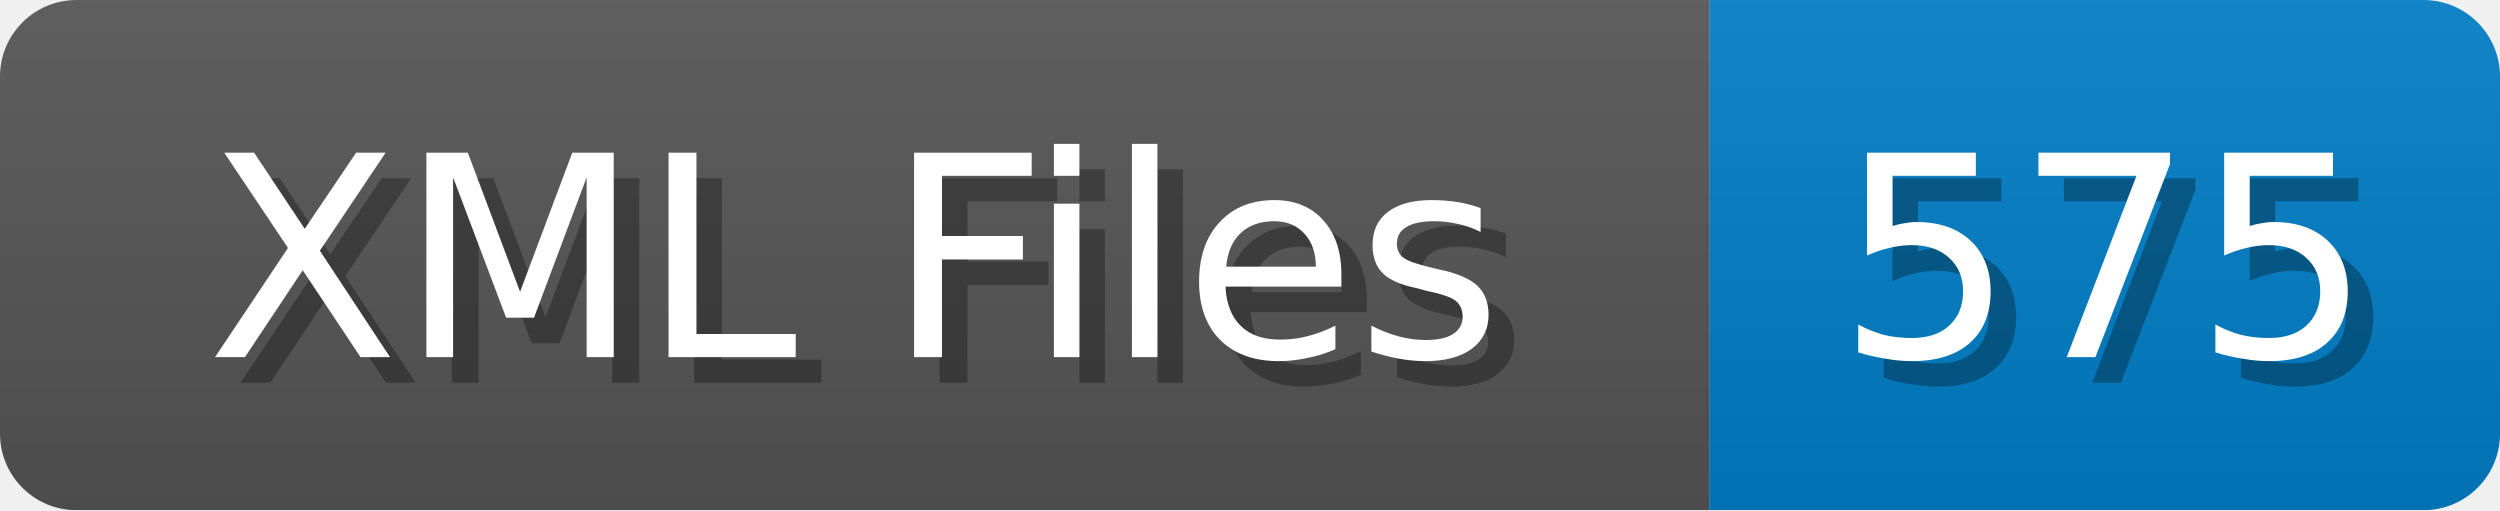
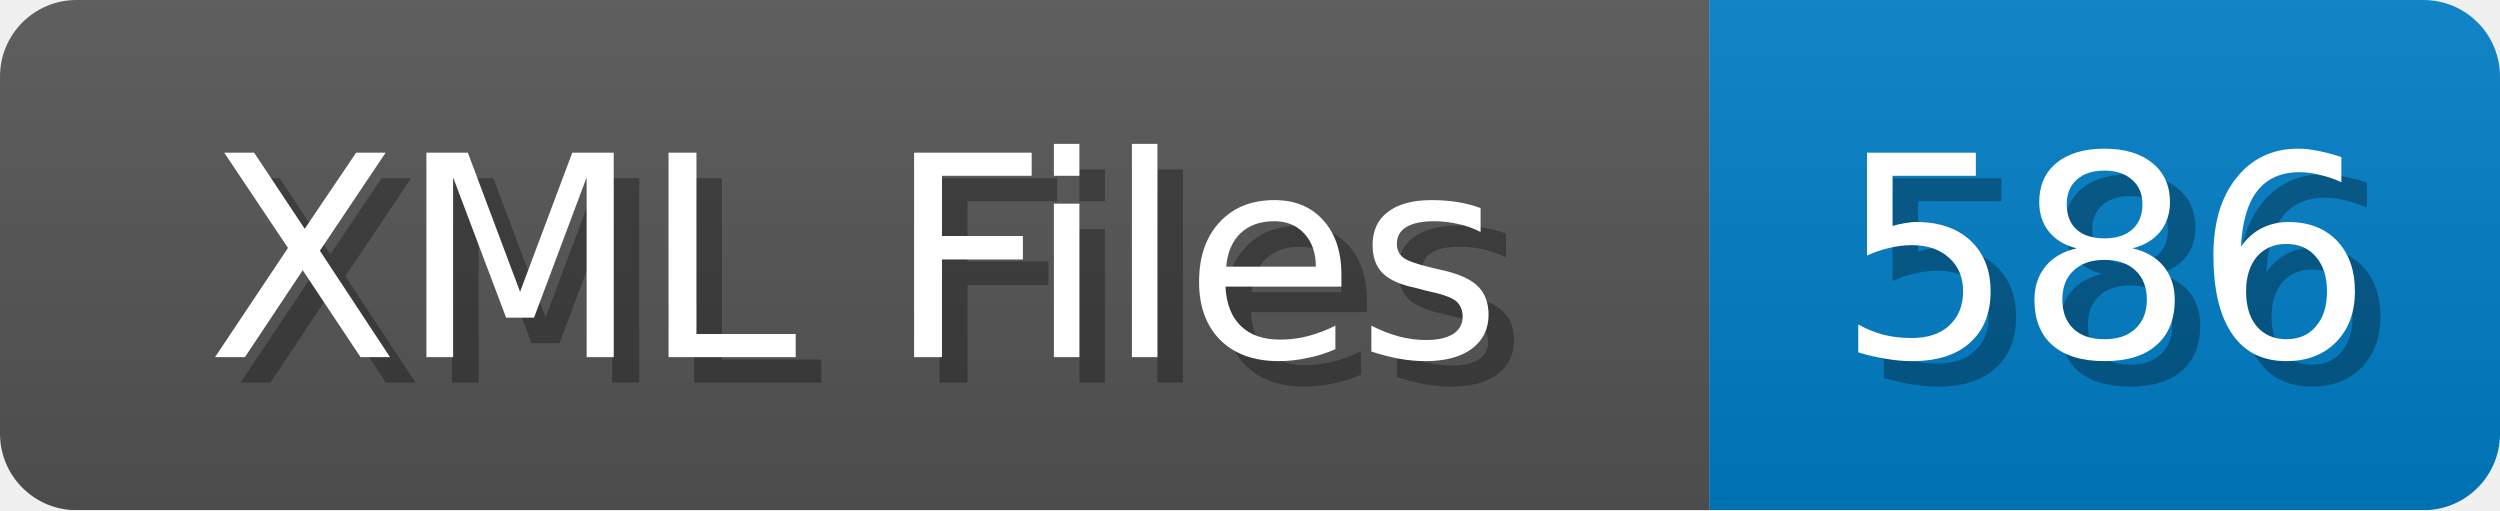
<svg xmlns="http://www.w3.org/2000/svg" width="98" height="20">
  <linearGradient id="b" x2="0" y2="100%">
    <stop offset="0" stop-color="#bbb" stop-opacity=".1" />
    <stop offset="1" stop-opacity=".1" />
  </linearGradient>
  <mask id="anybadge_1">
    <rect width="98" height="20" rx="3" fill="#fff" />
  </mask>
  <g mask="url(#anybadge_1)">
    <path fill="#555" d="M0 0h67v20H0z" />
    <path fill="#007ec6" d="M67 0h31v20H67z" />
    <path fill="url(#b)" d="M0 0h98v20H0z" />
  </g>
  <g fill="#fff" text-anchor="middle" font-family="DejaVu Sans,Verdana,Geneva,sans-serif" font-size="11">
    <text x="34.5" y="15" fill="#010101" fill-opacity=".3">XML Files</text>
    <text x="33.5" y="14">XML Files</text>
  </g>
  <g fill="#fff" text-anchor="middle" font-family="DejaVu Sans,Verdana,Geneva,sans-serif" font-size="11">
-     <text x="83.5" y="15" fill="#010101" fill-opacity=".3">575</text>
-     <text x="82.5" y="14">575</text>
+     <text x="83.5" y="15" fill="#010101" fill-opacity=".3">586</text>
+     <text x="82.5" y="14">586</text>
  </g>
</svg>
